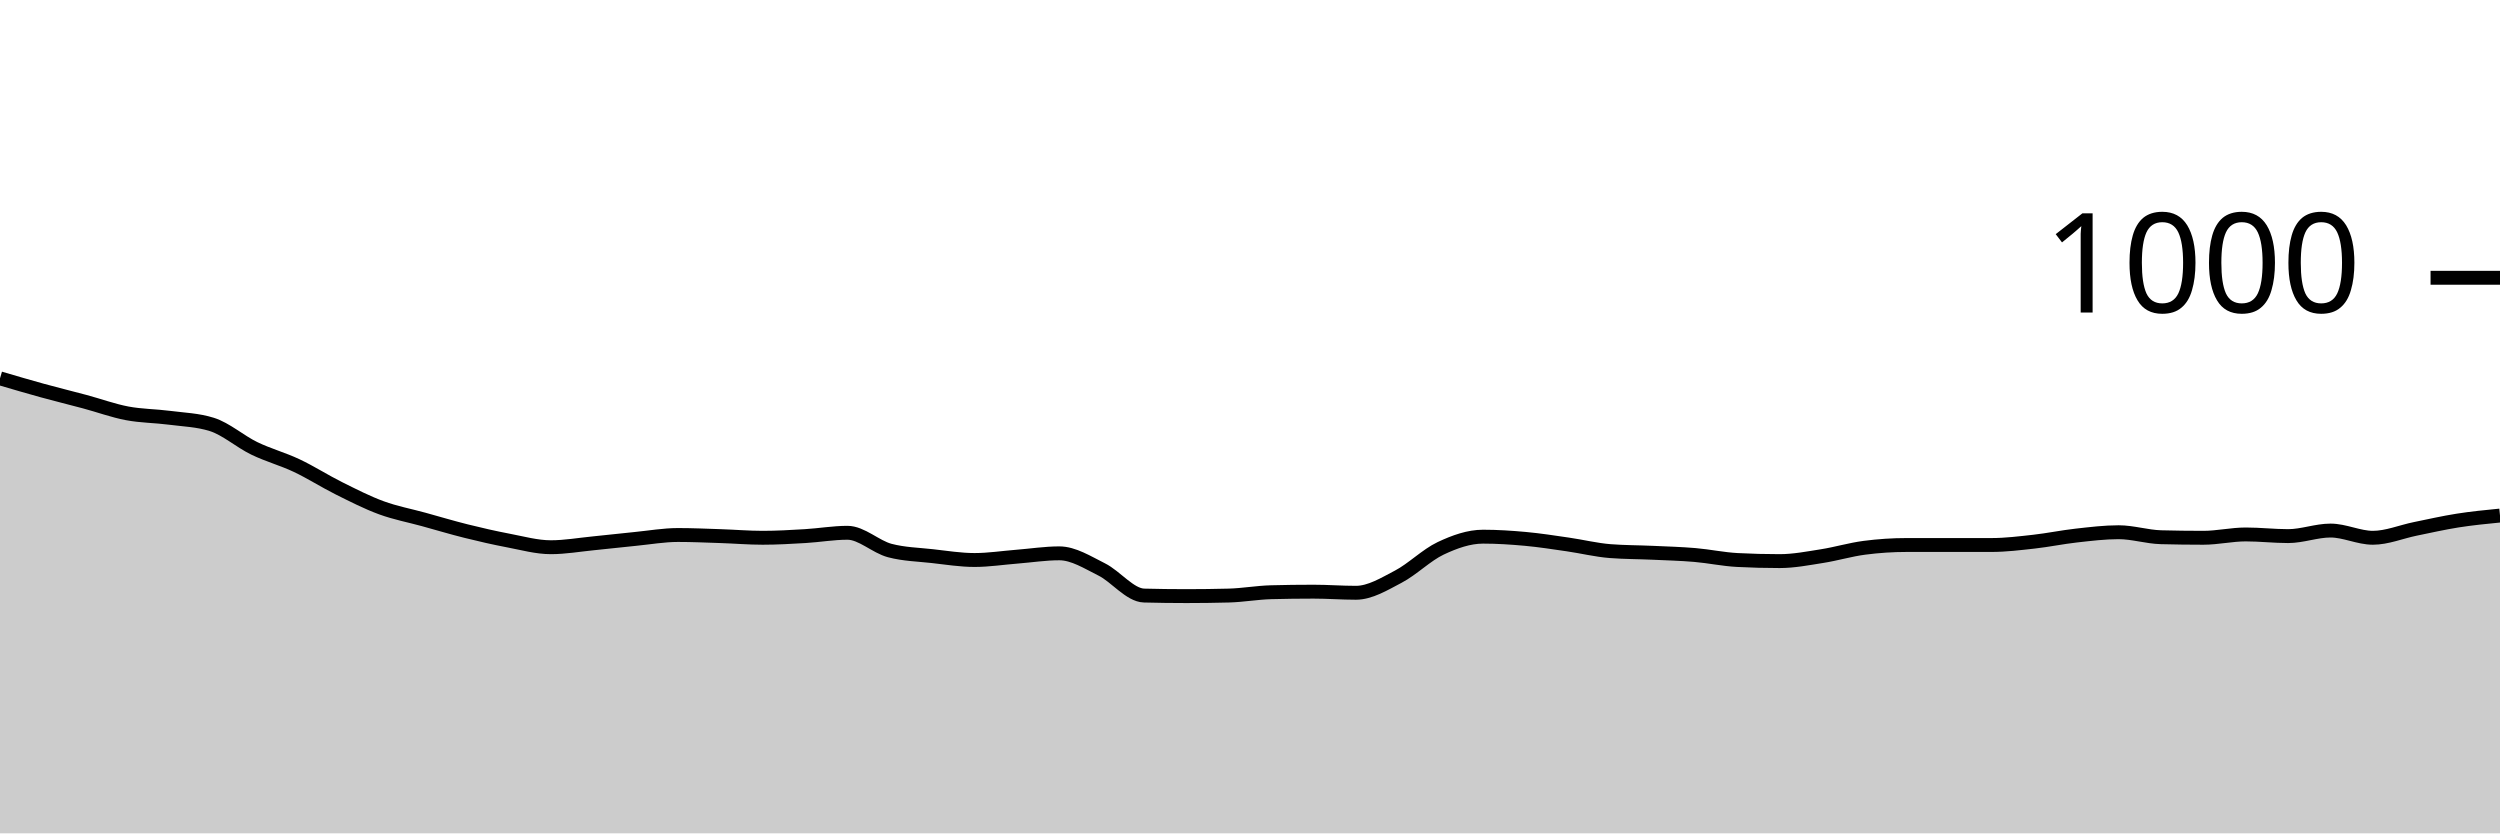
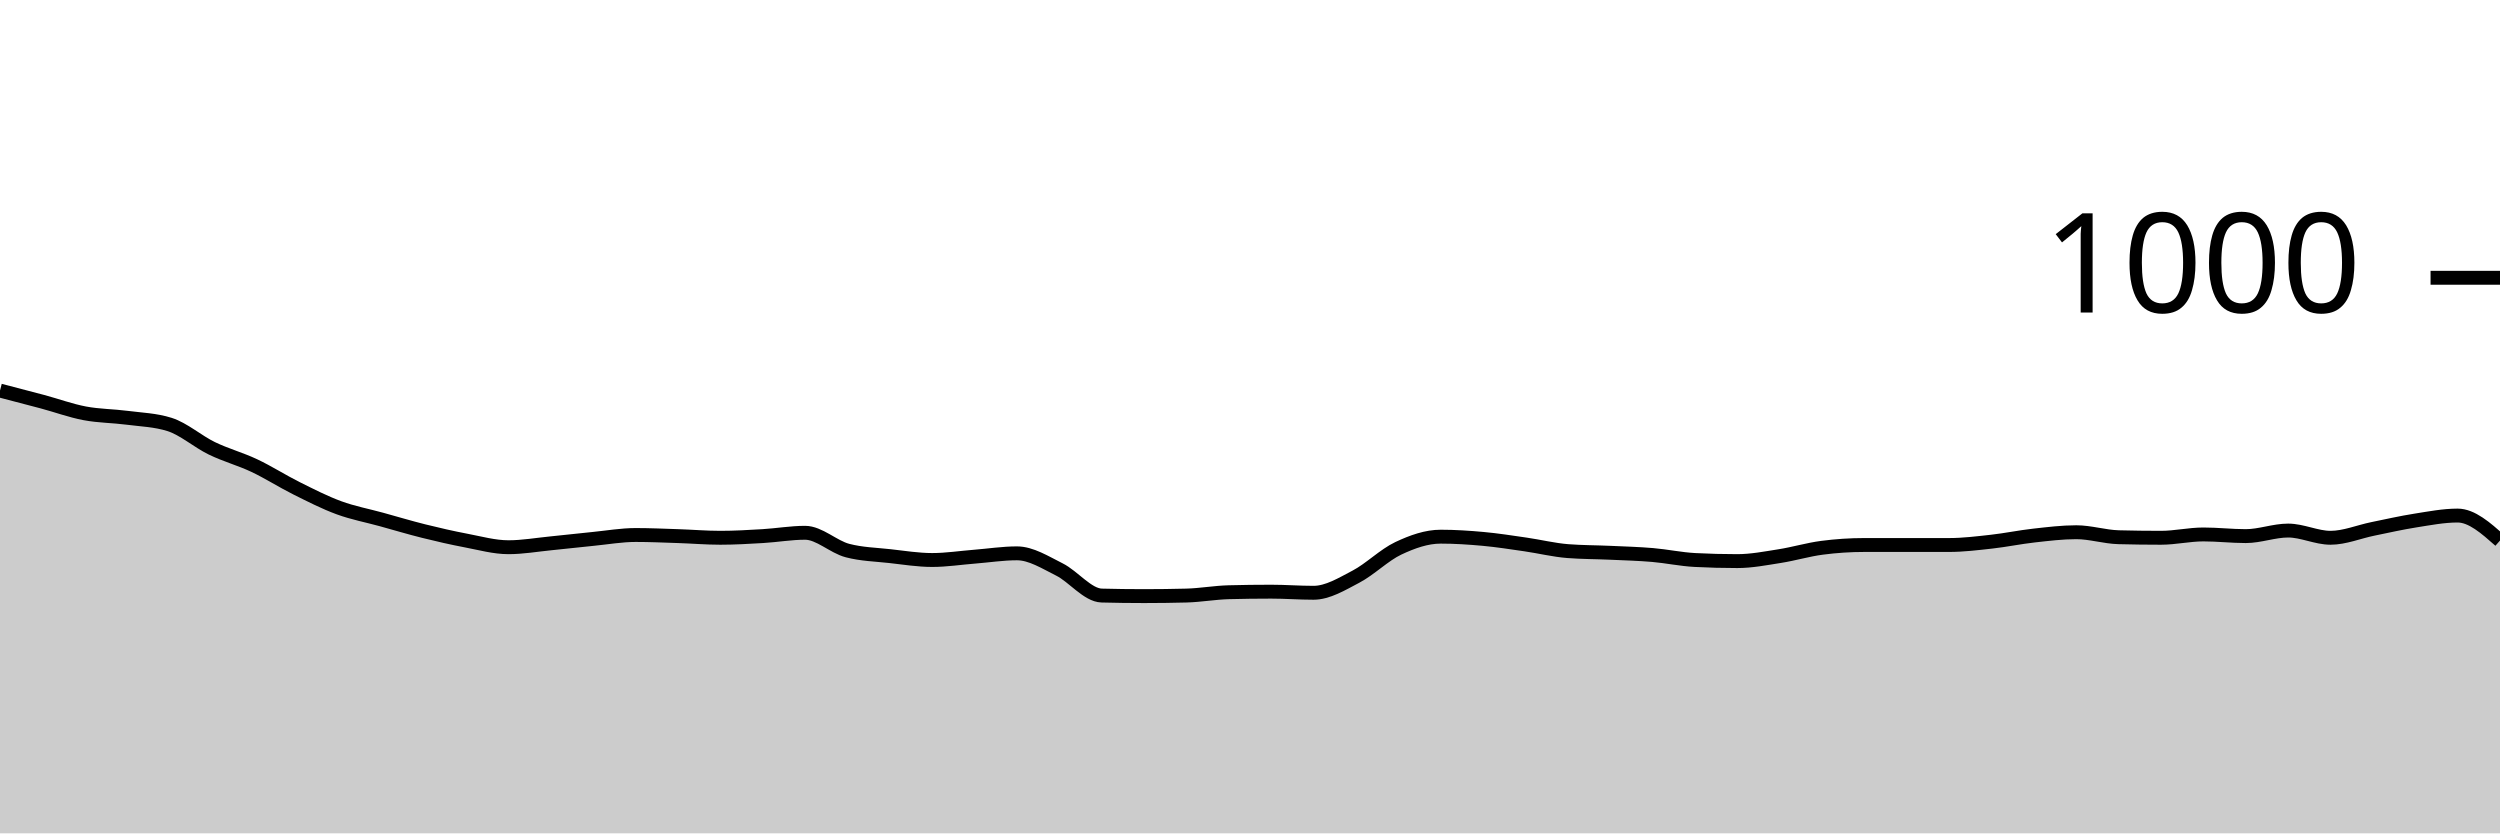
<svg xmlns="http://www.w3.org/2000/svg" viewBox="0 0 180 60">
  <g transform="translate(0,20)">
-     <path class="area" fill="rgba(0, 0, 0, 0.2)" d="M0,7.24C1.017,7.54,2.034,7.84,3.051,8.12C4.068,8.4,5.085,8.647,6.102,8.92C7.119,9.193,8.136,9.567,9.153,9.76C10.169,9.953,11.186,9.947,12.203,10.08C13.22,10.213,14.237,10.24,15.254,10.56C16.271,10.88,17.288,11.787,18.305,12.28C19.322,12.773,20.339,13.04,21.356,13.52C22.373,14,23.39,14.653,24.407,15.16C25.424,15.667,26.441,16.187,27.458,16.56C28.475,16.933,29.492,17.12,30.508,17.4C31.525,17.68,32.542,17.987,33.559,18.24C34.576,18.493,35.593,18.727,36.61,18.92C37.627,19.113,38.644,19.4,39.661,19.4C40.678,19.4,41.695,19.22,42.712,19.12C43.729,19.02,44.746,18.9,45.763,18.8C46.78,18.7,47.797,18.52,48.814,18.52C49.831,18.52,50.847,18.567,51.864,18.6C52.881,18.633,53.898,18.72,54.915,18.72C55.932,18.72,56.949,18.66,57.966,18.6C58.983,18.54,60,18.36,61.017,18.36C62.034,18.36,63.051,19.373,64.068,19.64C65.085,19.907,66.102,19.927,67.119,20.04C68.136,20.153,69.153,20.32,70.169,20.32C71.186,20.32,72.203,20.16,73.22,20.08C74.237,20,75.254,19.84,76.271,19.84C77.288,19.84,78.305,20.493,79.322,21C80.339,21.507,81.356,22.853,82.373,22.88C83.39,22.907,84.407,22.92,85.424,22.92C86.441,22.92,87.458,22.907,88.475,22.88C89.492,22.853,90.508,22.667,91.525,22.64C92.542,22.613,93.559,22.6,94.576,22.6C95.593,22.6,96.61,22.68,97.627,22.68C98.644,22.68,99.661,22.053,100.678,21.52C101.695,20.987,102.712,19.96,103.729,19.48C104.746,19,105.763,18.64,106.78,18.64C107.797,18.64,108.814,18.707,109.831,18.8C110.847,18.893,111.864,19.053,112.881,19.2C113.898,19.347,114.915,19.6,115.932,19.68C116.949,19.76,117.966,19.753,118.983,19.8C120,19.847,121.017,19.873,122.034,19.96C123.051,20.047,124.068,20.267,125.085,20.32C126.102,20.373,127.119,20.4,128.136,20.4C129.153,20.4,130.169,20.2,131.186,20.04C132.203,19.88,133.22,19.573,134.237,19.44C135.254,19.307,136.271,19.24,137.288,19.24C138.305,19.24,139.322,19.24,140.339,19.24C141.356,19.24,142.373,19.24,143.39,19.24C144.407,19.24,145.424,19.113,146.441,19C147.458,18.887,148.475,18.673,149.492,18.56C150.508,18.447,151.525,18.32,152.542,18.32C153.559,18.32,154.576,18.653,155.593,18.68C156.61,18.707,157.627,18.72,158.644,18.72C159.661,18.72,160.678,18.48,161.695,18.48C162.712,18.48,163.729,18.6,164.746,18.6C165.763,18.6,166.78,18.2,167.797,18.2C168.814,18.2,169.831,18.72,170.847,18.72C171.864,18.72,172.881,18.287,173.898,18.08C174.915,17.873,175.932,17.64,176.949,17.48C177.966,17.32,178.983,17.22,180,17.12L180,40C178.983,40,177.966,40,176.949,40C175.932,40,174.915,40,173.898,40C172.881,40,171.864,40,170.847,40C169.831,40,168.814,40,167.797,40C166.78,40,165.763,40,164.746,40C163.729,40,162.712,40,161.695,40C160.678,40,159.661,40,158.644,40C157.627,40,156.61,40,155.593,40C154.576,40,153.559,40,152.542,40C151.525,40,150.508,40,149.492,40C148.475,40,147.458,40,146.441,40C145.424,40,144.407,40,143.39,40C142.373,40,141.356,40,140.339,40C139.322,40,138.305,40,137.288,40C136.271,40,135.254,40,134.237,40C133.22,40,132.203,40,131.186,40C130.169,40,129.153,40,128.136,40C127.119,40,126.102,40,125.085,40C124.068,40,123.051,40,122.034,40C121.017,40,120,40,118.983,40C117.966,40,116.949,40,115.932,40C114.915,40,113.898,40,112.881,40C111.864,40,110.847,40,109.831,40C108.814,40,107.797,40,106.78,40C105.763,40,104.746,40,103.729,40C102.712,40,101.695,40,100.678,40C99.661,40,98.644,40,97.627,40C96.61,40,95.593,40,94.576,40C93.559,40,92.542,40,91.525,40C90.508,40,89.492,40,88.475,40C87.458,40,86.441,40,85.424,40C84.407,40,83.39,40,82.373,40C81.356,40,80.339,40,79.322,40C78.305,40,77.288,40,76.271,40C75.254,40,74.237,40,73.22,40C72.203,40,71.186,40,70.169,40C69.153,40,68.136,40,67.119,40C66.102,40,65.085,40,64.068,40C63.051,40,62.034,40,61.017,40C60,40,58.983,40,57.966,40C56.949,40,55.932,40,54.915,40C53.898,40,52.881,40,51.864,40C50.847,40,49.831,40,48.814,40C47.797,40,46.78,40,45.763,40C44.746,40,43.729,40,42.712,40C41.695,40,40.678,40,39.661,40C38.644,40,37.627,40,36.61,40C35.593,40,34.576,40,33.559,40C32.542,40,31.525,40,30.508,40C29.492,40,28.475,40,27.458,40C26.441,40,25.424,40,24.407,40C23.39,40,22.373,40,21.356,40C20.339,40,19.322,40,18.305,40C17.288,40,16.271,40,15.254,40C14.237,40,13.22,40,12.203,40C11.186,40,10.169,40,9.153,40C8.136,40,7.119,40,6.102,40C5.085,40,4.068,40,3.051,40C2.034,40,1.017,40,0,40Z" />
-     <path class="line" stroke="black" fill="none" d="M0,7.24C1.017,7.54,2.034,7.84,3.051,8.12C4.068,8.4,5.085,8.647,6.102,8.92C7.119,9.193,8.136,9.567,9.153,9.76C10.169,9.953,11.186,9.947,12.203,10.08C13.22,10.213,14.237,10.24,15.254,10.56C16.271,10.88,17.288,11.787,18.305,12.28C19.322,12.773,20.339,13.04,21.356,13.52C22.373,14,23.39,14.653,24.407,15.16C25.424,15.667,26.441,16.187,27.458,16.56C28.475,16.933,29.492,17.12,30.508,17.4C31.525,17.68,32.542,17.987,33.559,18.24C34.576,18.493,35.593,18.727,36.61,18.92C37.627,19.113,38.644,19.4,39.661,19.4C40.678,19.4,41.695,19.22,42.712,19.12C43.729,19.02,44.746,18.9,45.763,18.8C46.78,18.7,47.797,18.52,48.814,18.52C49.831,18.52,50.847,18.567,51.864,18.6C52.881,18.633,53.898,18.72,54.915,18.72C55.932,18.72,56.949,18.66,57.966,18.6C58.983,18.54,60,18.36,61.017,18.36C62.034,18.36,63.051,19.373,64.068,19.64C65.085,19.907,66.102,19.927,67.119,20.04C68.136,20.153,69.153,20.32,70.169,20.32C71.186,20.32,72.203,20.16,73.22,20.08C74.237,20,75.254,19.84,76.271,19.84C77.288,19.84,78.305,20.493,79.322,21C80.339,21.507,81.356,22.853,82.373,22.88C83.39,22.907,84.407,22.92,85.424,22.92C86.441,22.92,87.458,22.907,88.475,22.88C89.492,22.853,90.508,22.667,91.525,22.64C92.542,22.613,93.559,22.6,94.576,22.6C95.593,22.6,96.61,22.68,97.627,22.68C98.644,22.68,99.661,22.053,100.678,21.52C101.695,20.987,102.712,19.96,103.729,19.48C104.746,19,105.763,18.64,106.78,18.64C107.797,18.64,108.814,18.707,109.831,18.8C110.847,18.893,111.864,19.053,112.881,19.2C113.898,19.347,114.915,19.6,115.932,19.68C116.949,19.76,117.966,19.753,118.983,19.8C120,19.847,121.017,19.873,122.034,19.96C123.051,20.047,124.068,20.267,125.085,20.32C126.102,20.373,127.119,20.4,128.136,20.4C129.153,20.4,130.169,20.2,131.186,20.04C132.203,19.88,133.22,19.573,134.237,19.44C135.254,19.307,136.271,19.24,137.288,19.24C138.305,19.24,139.322,19.24,140.339,19.24C141.356,19.24,142.373,19.24,143.39,19.24C144.407,19.24,145.424,19.113,146.441,19C147.458,18.887,148.475,18.673,149.492,18.56C150.508,18.447,151.525,18.32,152.542,18.32C153.559,18.32,154.576,18.653,155.593,18.68C156.61,18.707,157.627,18.72,158.644,18.72C159.661,18.72,160.678,18.48,161.695,18.48C162.712,18.48,163.729,18.6,164.746,18.6C165.763,18.6,166.78,18.2,167.797,18.2C168.814,18.2,169.831,18.72,170.847,18.72C171.864,18.72,172.881,18.287,173.898,18.08C174.915,17.873,175.932,17.64,176.949,17.48C177.966,17.32,178.983,17.22,180,17.12" />
+     <path class="area" fill="rgba(0, 0, 0, 0.2)" d="M0,8.12C1.017,8.383,2.034,8.647,3.051,8.92C4.068,9.193,5.085,9.567,6.102,9.76C7.119,9.953,8.136,9.947,9.153,10.08C10.169,10.213,11.186,10.24,12.203,10.56C13.22,10.88,14.237,11.787,15.254,12.28C16.271,12.773,17.288,13.04,18.305,13.52C19.322,14,20.339,14.653,21.356,15.16C22.373,15.667,23.39,16.187,24.407,16.56C25.424,16.933,26.441,17.12,27.458,17.4C28.475,17.68,29.492,17.987,30.508,18.24C31.525,18.493,32.542,18.727,33.559,18.92C34.576,19.113,35.593,19.4,36.61,19.4C37.627,19.4,38.644,19.22,39.661,19.12C40.678,19.02,41.695,18.9,42.712,18.8C43.729,18.7,44.746,18.52,45.763,18.52C46.78,18.52,47.797,18.567,48.814,18.6C49.831,18.633,50.847,18.72,51.864,18.72C52.881,18.72,53.898,18.66,54.915,18.6C55.932,18.54,56.949,18.36,57.966,18.36C58.983,18.36,60,19.373,61.017,19.64C62.034,19.907,63.051,19.927,64.068,20.04C65.085,20.153,66.102,20.32,67.119,20.32C68.136,20.32,69.153,20.16,70.169,20.08C71.186,20,72.203,19.84,73.22,19.84C74.237,19.84,75.254,20.493,76.271,21C77.288,21.507,78.305,22.853,79.322,22.88C80.339,22.907,81.356,22.92,82.373,22.92C83.39,22.92,84.407,22.907,85.424,22.88C86.441,22.853,87.458,22.667,88.475,22.64C89.492,22.613,90.508,22.6,91.525,22.6C92.542,22.6,93.559,22.68,94.576,22.68C95.593,22.68,96.61,22.053,97.627,21.52C98.644,20.987,99.661,19.96,100.678,19.48C101.695,19,102.712,18.64,103.729,18.64C104.746,18.64,105.763,18.707,106.78,18.8C107.797,18.893,108.814,19.053,109.831,19.2C110.847,19.347,111.864,19.6,112.881,19.68C113.898,19.76,114.915,19.753,115.932,19.8C116.949,19.847,117.966,19.873,118.983,19.96C120,20.047,121.017,20.267,122.034,20.32C123.051,20.373,124.068,20.4,125.085,20.4C126.102,20.4,127.119,20.2,128.136,20.04C129.153,19.88,130.169,19.573,131.186,19.44C132.203,19.307,133.22,19.24,134.237,19.24C135.254,19.24,136.271,19.24,137.288,19.24C138.305,19.24,139.322,19.24,140.339,19.24C141.356,19.24,142.373,19.113,143.39,19C144.407,18.887,145.424,18.673,146.441,18.56C147.458,18.447,148.475,18.32,149.492,18.32C150.508,18.32,151.525,18.653,152.542,18.68C153.559,18.707,154.576,18.72,155.593,18.72C156.61,18.72,157.627,18.48,158.644,18.48C159.661,18.48,160.678,18.6,161.695,18.6C162.712,18.6,163.729,18.2,164.746,18.2C165.763,18.2,166.78,18.72,167.797,18.72C168.814,18.72,169.831,18.287,170.847,18.08C171.864,17.873,172.881,17.64,173.898,17.48C174.915,17.32,175.932,17.12,176.949,17.12C177.966,17.12,178.983,18.02,180,18.92L180,40C178.983,40,177.966,40,176.949,40C175.932,40,174.915,40,173.898,40C172.881,40,171.864,40,170.847,40C169.831,40,168.814,40,167.797,40C166.78,40,165.763,40,164.746,40C163.729,40,162.712,40,161.695,40C160.678,40,159.661,40,158.644,40C157.627,40,156.61,40,155.593,40C154.576,40,153.559,40,152.542,40C151.525,40,150.508,40,149.492,40C148.475,40,147.458,40,146.441,40C145.424,40,144.407,40,143.39,40C142.373,40,141.356,40,140.339,40C139.322,40,138.305,40,137.288,40C136.271,40,135.254,40,134.237,40C133.22,40,132.203,40,131.186,40C130.169,40,129.153,40,128.136,40C127.119,40,126.102,40,125.085,40C124.068,40,123.051,40,122.034,40C121.017,40,120,40,118.983,40C117.966,40,116.949,40,115.932,40C114.915,40,113.898,40,112.881,40C111.864,40,110.847,40,109.831,40C108.814,40,107.797,40,106.78,40C105.763,40,104.746,40,103.729,40C102.712,40,101.695,40,100.678,40C99.661,40,98.644,40,97.627,40C96.61,40,95.593,40,94.576,40C93.559,40,92.542,40,91.525,40C90.508,40,89.492,40,88.475,40C87.458,40,86.441,40,85.424,40C84.407,40,83.39,40,82.373,40C81.356,40,80.339,40,79.322,40C78.305,40,77.288,40,76.271,40C75.254,40,74.237,40,73.22,40C72.203,40,71.186,40,70.169,40C69.153,40,68.136,40,67.119,40C66.102,40,65.085,40,64.068,40C63.051,40,62.034,40,61.017,40C60,40,58.983,40,57.966,40C56.949,40,55.932,40,54.915,40C53.898,40,52.881,40,51.864,40C50.847,40,49.831,40,48.814,40C47.797,40,46.78,40,45.763,40C44.746,40,43.729,40,42.712,40C41.695,40,40.678,40,39.661,40C38.644,40,37.627,40,36.61,40C35.593,40,34.576,40,33.559,40C32.542,40,31.525,40,30.508,40C29.492,40,28.475,40,27.458,40C26.441,40,25.424,40,24.407,40C23.39,40,22.373,40,21.356,40C20.339,40,19.322,40,18.305,40C17.288,40,16.271,40,15.254,40C14.237,40,13.22,40,12.203,40C11.186,40,10.169,40,9.153,40C8.136,40,7.119,40,6.102,40C5.085,40,4.068,40,3.051,40C2.034,40,1.017,40,0,40Z" />
+     <path class="line" stroke="black" fill="none" d="M0,8.12C1.017,8.383,2.034,8.647,3.051,8.92C4.068,9.193,5.085,9.567,6.102,9.76C7.119,9.953,8.136,9.947,9.153,10.08C10.169,10.213,11.186,10.24,12.203,10.56C13.22,10.88,14.237,11.787,15.254,12.28C16.271,12.773,17.288,13.04,18.305,13.52C19.322,14,20.339,14.653,21.356,15.16C22.373,15.667,23.39,16.187,24.407,16.56C25.424,16.933,26.441,17.12,27.458,17.4C28.475,17.68,29.492,17.987,30.508,18.24C31.525,18.493,32.542,18.727,33.559,18.92C34.576,19.113,35.593,19.4,36.61,19.4C37.627,19.4,38.644,19.22,39.661,19.12C40.678,19.02,41.695,18.9,42.712,18.8C43.729,18.7,44.746,18.52,45.763,18.52C46.78,18.52,47.797,18.567,48.814,18.6C49.831,18.633,50.847,18.72,51.864,18.72C52.881,18.72,53.898,18.66,54.915,18.6C55.932,18.54,56.949,18.36,57.966,18.36C58.983,18.36,60,19.373,61.017,19.64C62.034,19.907,63.051,19.927,64.068,20.04C65.085,20.153,66.102,20.32,67.119,20.32C68.136,20.32,69.153,20.16,70.169,20.08C71.186,20,72.203,19.84,73.22,19.84C74.237,19.84,75.254,20.493,76.271,21C77.288,21.507,78.305,22.853,79.322,22.88C80.339,22.907,81.356,22.92,82.373,22.92C83.39,22.92,84.407,22.907,85.424,22.88C86.441,22.853,87.458,22.667,88.475,22.64C89.492,22.613,90.508,22.6,91.525,22.6C92.542,22.6,93.559,22.68,94.576,22.68C95.593,22.68,96.61,22.053,97.627,21.52C98.644,20.987,99.661,19.96,100.678,19.48C101.695,19,102.712,18.64,103.729,18.64C104.746,18.64,105.763,18.707,106.78,18.8C107.797,18.893,108.814,19.053,109.831,19.2C110.847,19.347,111.864,19.6,112.881,19.68C113.898,19.76,114.915,19.753,115.932,19.8C116.949,19.847,117.966,19.873,118.983,19.96C120,20.047,121.017,20.267,122.034,20.32C123.051,20.373,124.068,20.4,125.085,20.4C126.102,20.4,127.119,20.2,128.136,20.04C129.153,19.88,130.169,19.573,131.186,19.44C132.203,19.307,133.22,19.24,134.237,19.24C135.254,19.24,136.271,19.24,137.288,19.24C138.305,19.24,139.322,19.24,140.339,19.24C141.356,19.24,142.373,19.113,143.39,19C144.407,18.887,145.424,18.673,146.441,18.56C147.458,18.447,148.475,18.32,149.492,18.32C150.508,18.32,151.525,18.653,152.542,18.68C153.559,18.707,154.576,18.72,155.593,18.72C156.61,18.72,157.627,18.48,158.644,18.48C159.661,18.48,160.678,18.6,161.695,18.6C162.712,18.6,163.729,18.2,164.746,18.2C165.763,18.2,166.78,18.72,167.797,18.72C168.814,18.72,169.831,18.287,170.847,18.08C171.864,17.873,172.881,17.64,173.898,17.48C174.915,17.32,175.932,17.12,176.949,17.12C177.966,17.12,178.983,18.02,180,18.92" />
    <path class="axis-ceiling" stroke-width="1" stroke="black" fill="none" d="M175,0L180,0" />
    <text class="axis-ceiling-label" font-family="sans-serif" text-anchor="end" font-size="10px" x="170" y="2.5">1000</text>
  </g>
</svg>
